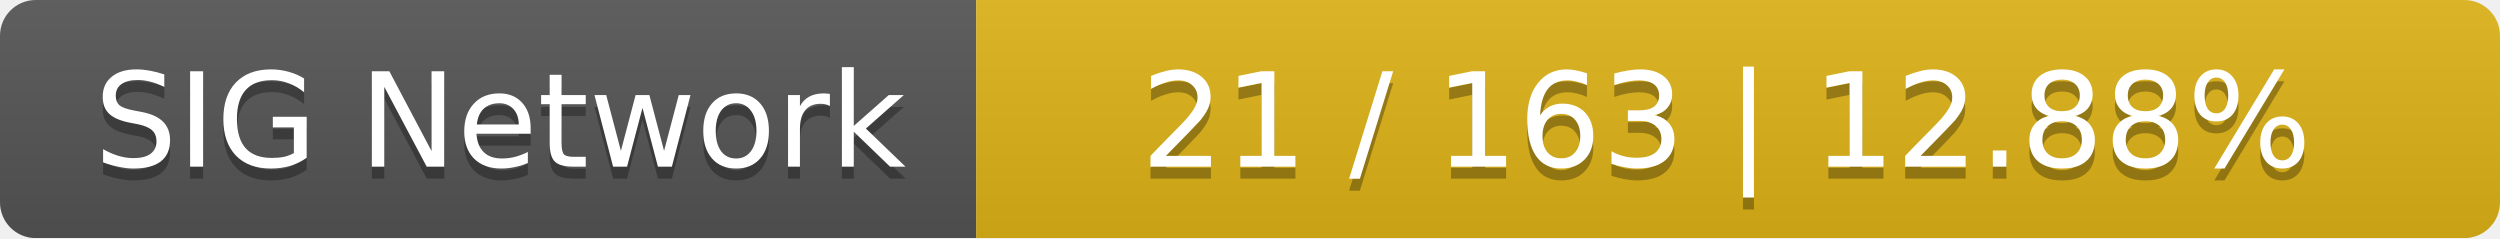
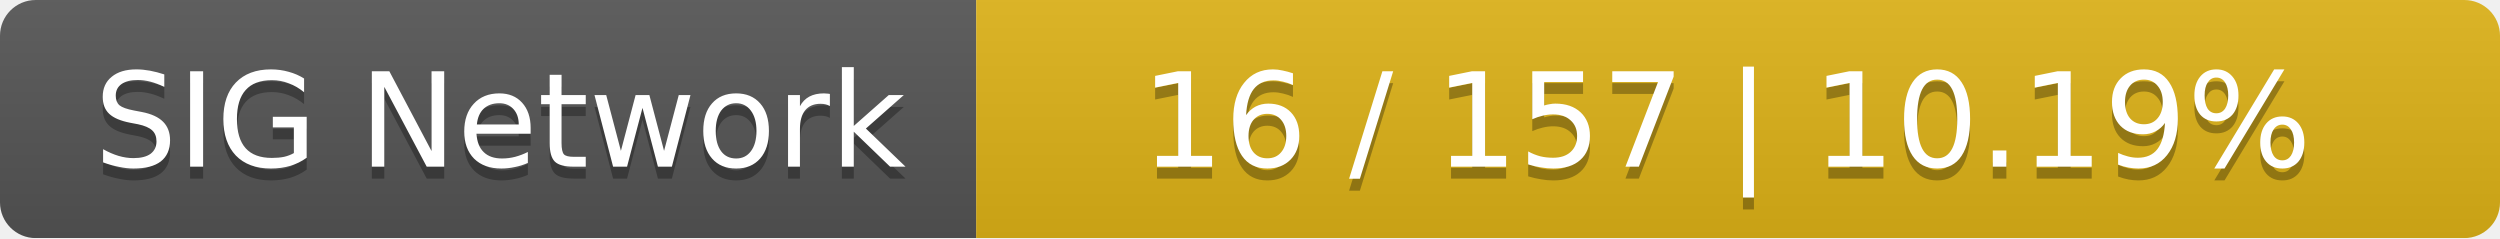
<svg xmlns="http://www.w3.org/2000/svg" width="210" height="20">
  <linearGradient id="smooth" x2="0" y2="100%">
    <stop offset="0" stop-color="#bbb" stop-opacity=".1" />
    <stop offset="1" stop-opacity=".1" />
  </linearGradient>
  <mask id="round">
    <rect width="210" height="20" rx="3" fill="#fff" />
  </mask>
  <g mask="url(#round)">
    <rect width="82" height="20" fill="#555" />
    <rect x="82" width="128" height="20" fill="#dfb317" />
    <rect width="210" height="20" fill="url(#smooth)" />
  </g>
  <g fill="#fff" text-anchor="middle" font-family="DejaVu Sans,Verdana,Geneva,sans-serif" font-size="11">
    <text x="42" y="15" fill="#010101" fill-opacity=".3">SIG Network</text>
    <text x="42" y="14">SIG Network</text>
-     <text x="145" y="15" fill="#010101" fill-opacity=".3">21 / 163    |    12.88%</text>
-     <text x="145" y="14">21 / 163    |    12.88%</text>
+     <text x="145" y="15" fill="#010101" fill-opacity=".3">16 / 157    |    10.19%</text>
+     <text x="145" y="14">16 / 157    |    10.19%</text>
  </g>
</svg>
